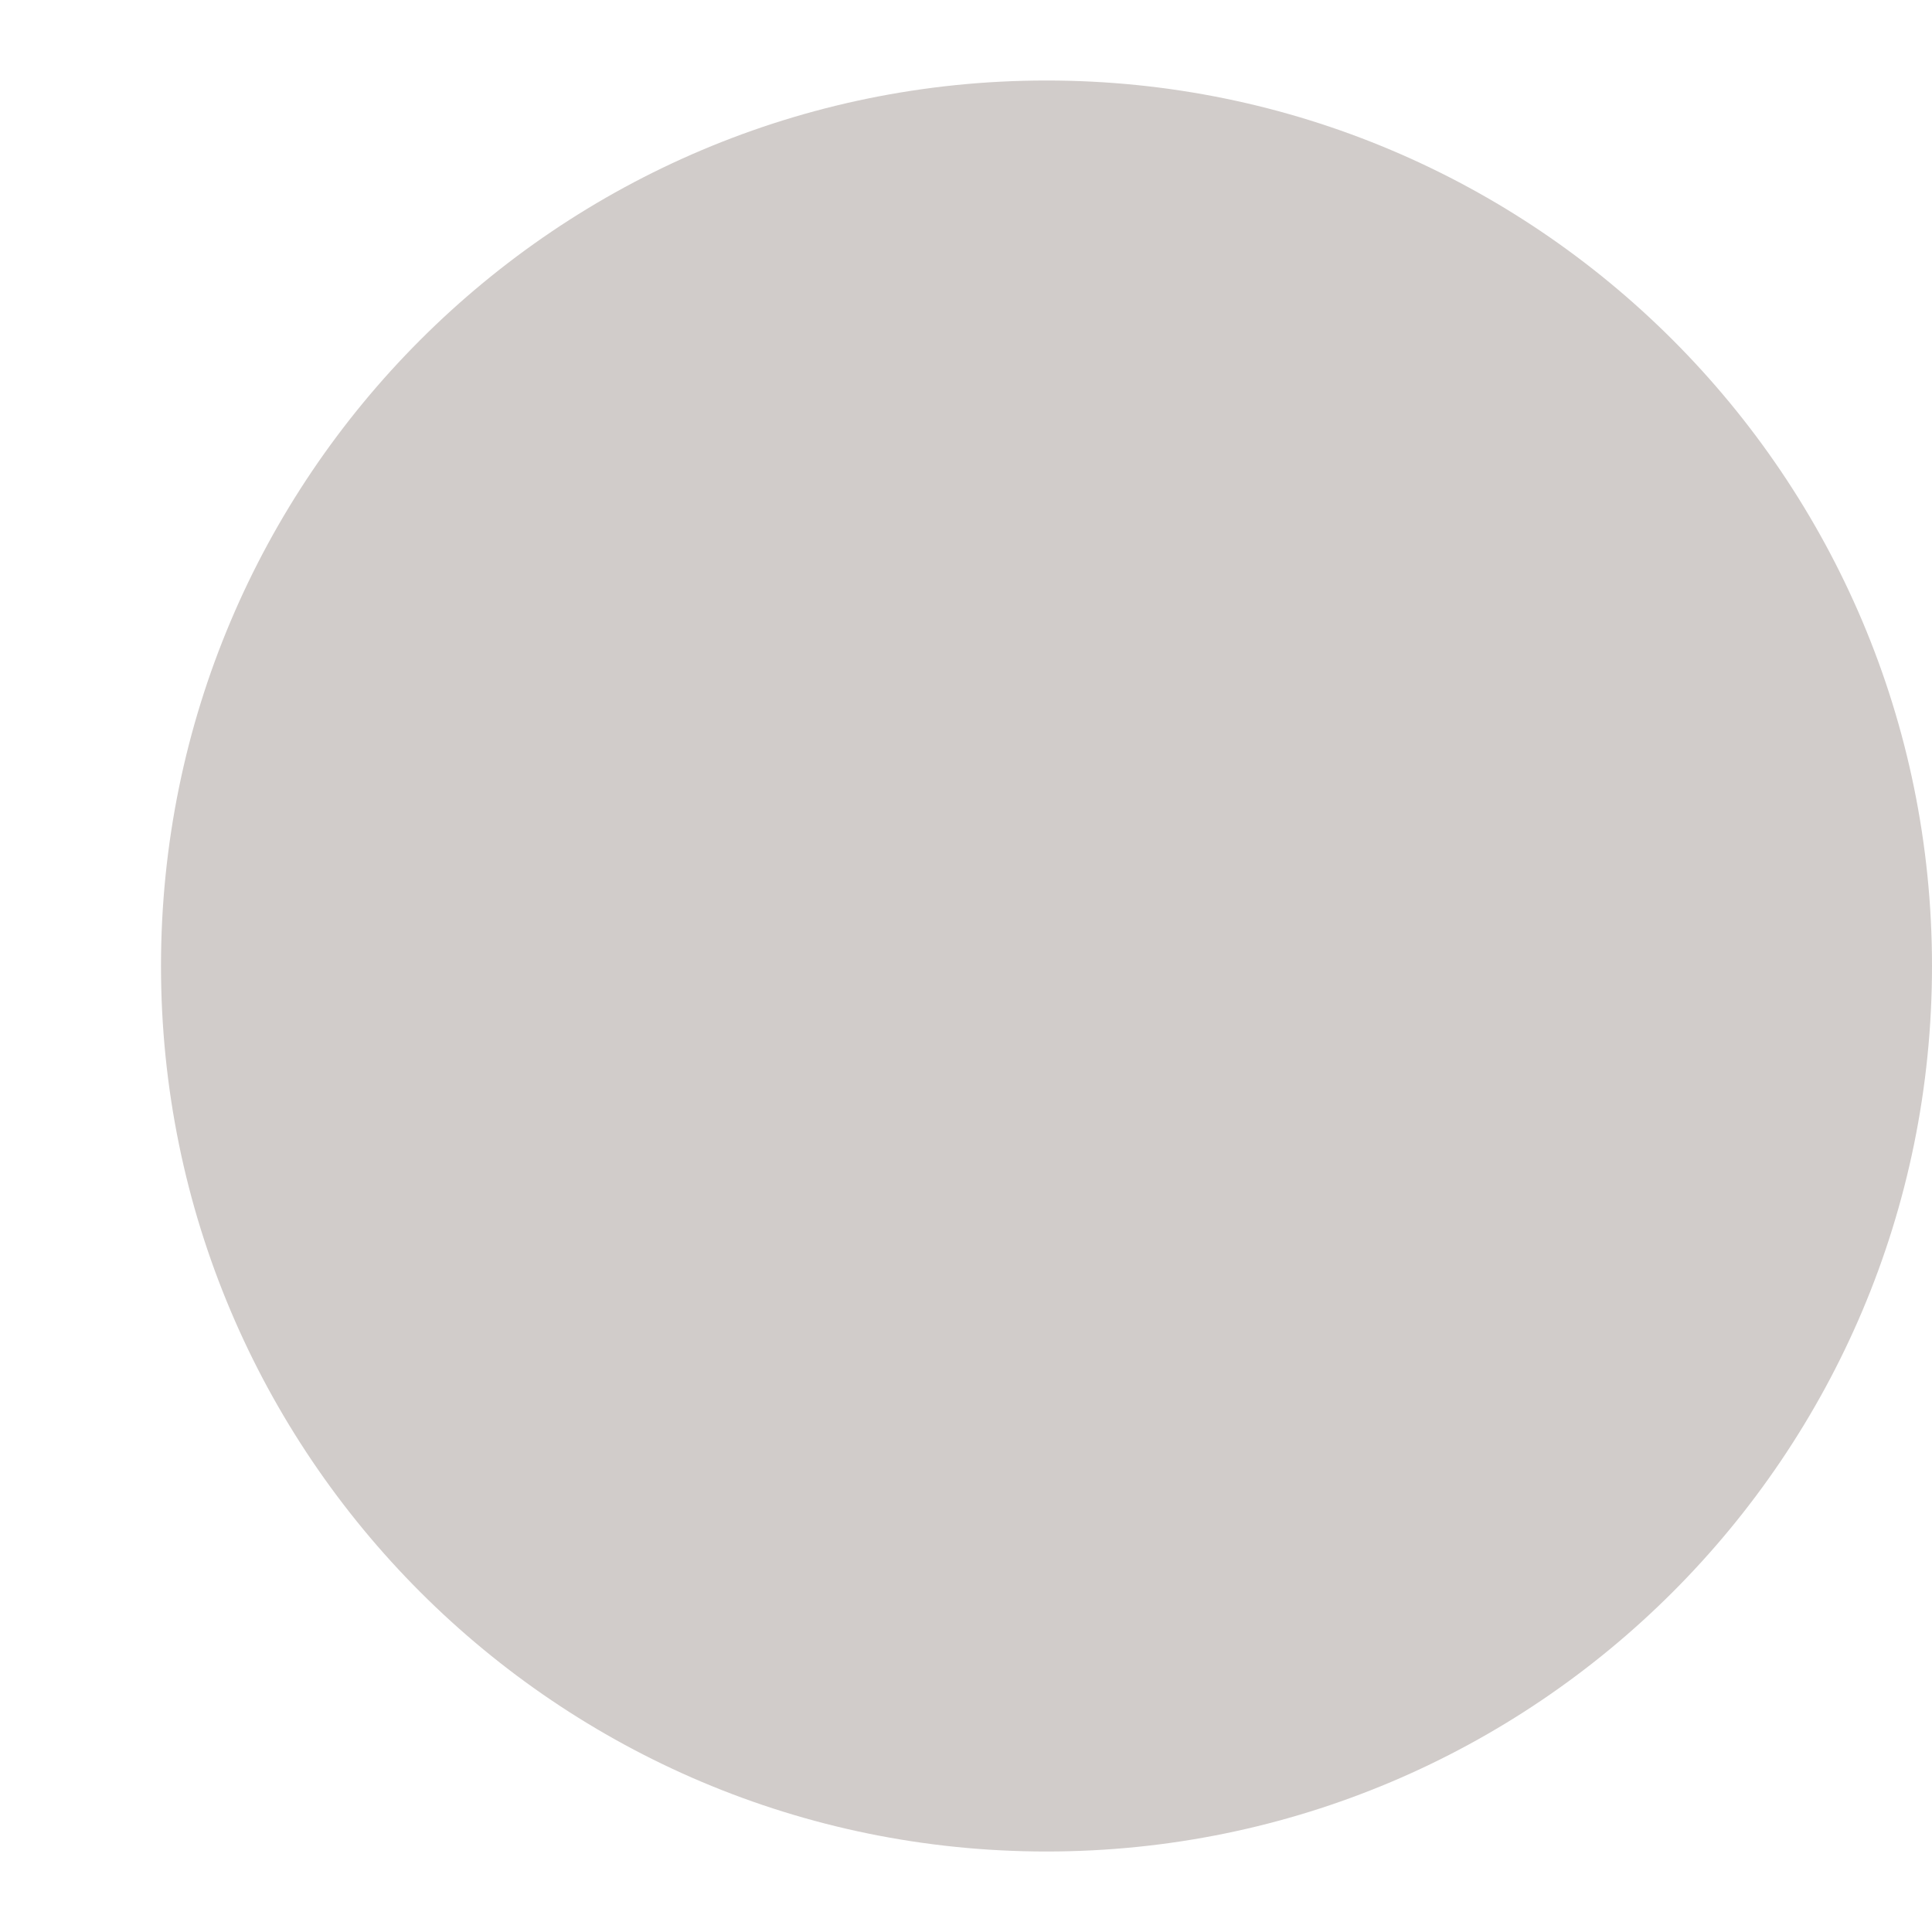
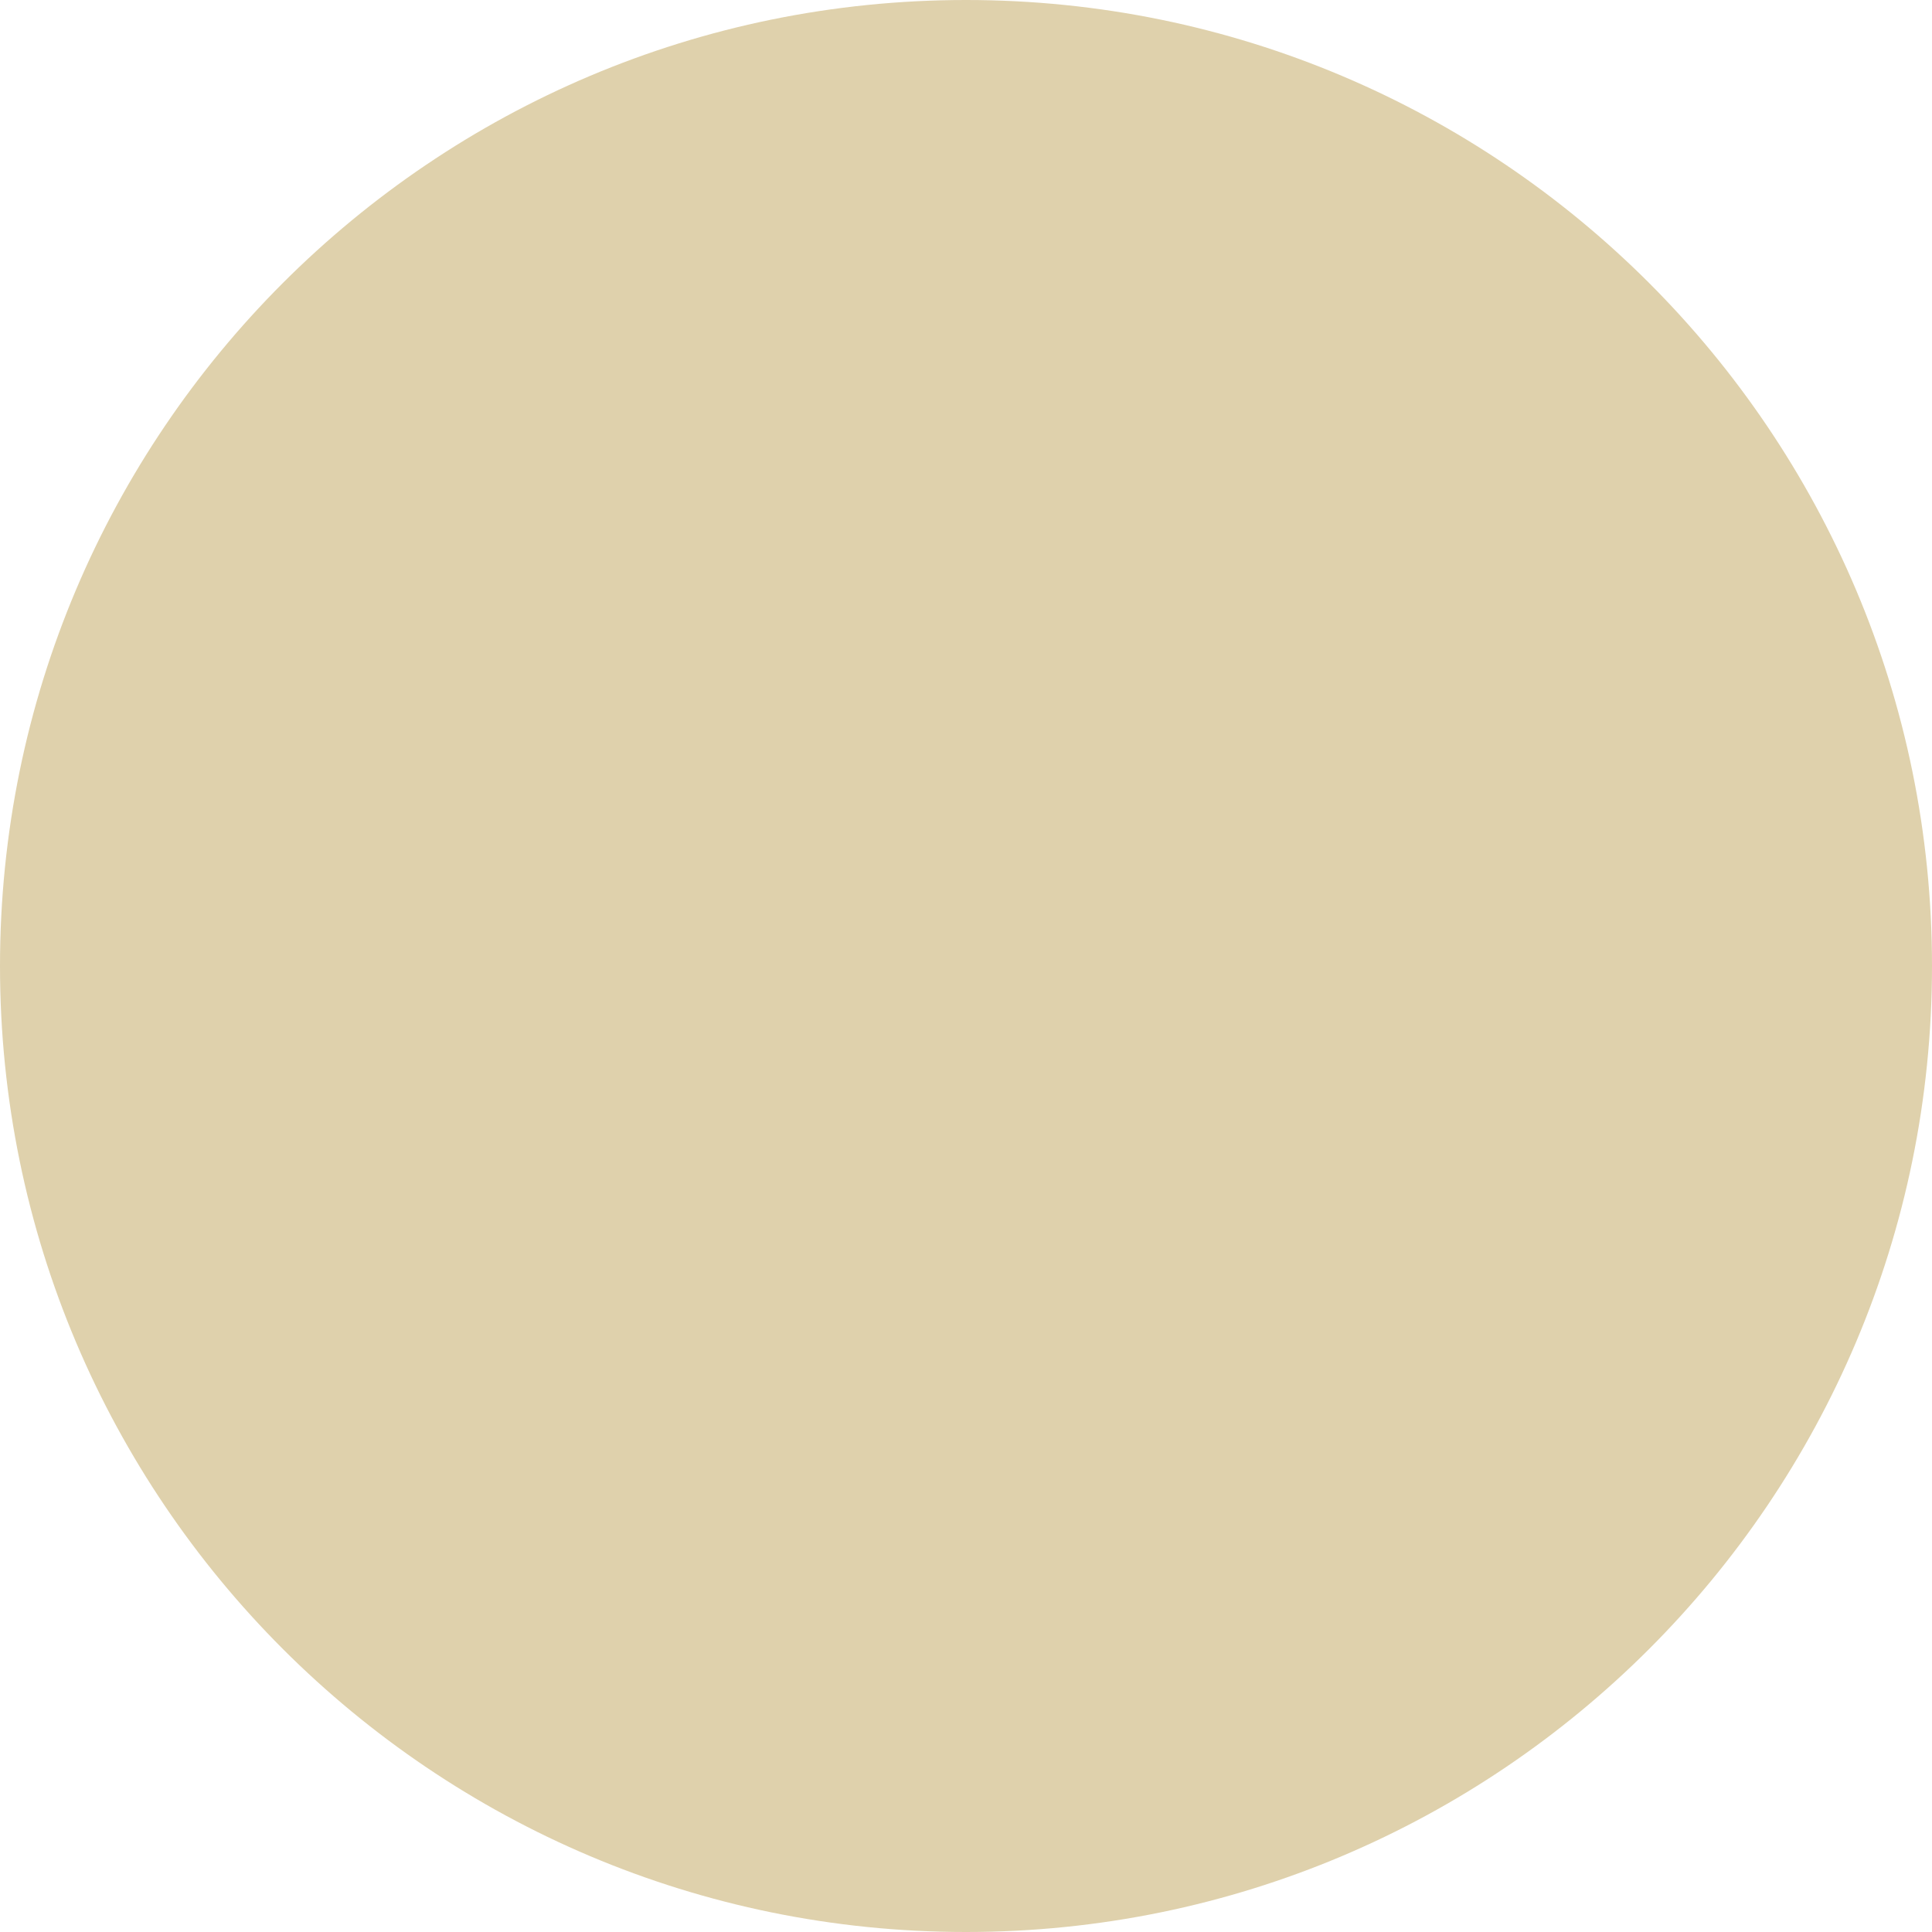
- <svg xmlns="http://www.w3.org/2000/svg" height="24" width="24">
-   <circle r="11" cx="13" cy="12" fill="#D1CCCA" />
+ <svg xmlns="http://www.w3.org/2000/svg" height="42" width="42">
+   <circle r="21" cx="21" cy="21" fill="#DFD1AC" />
</svg>
